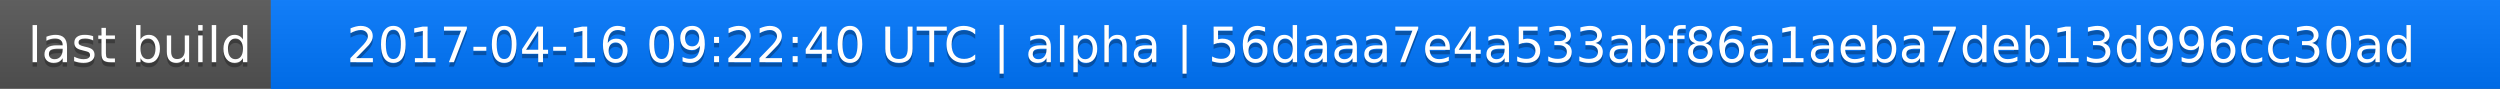
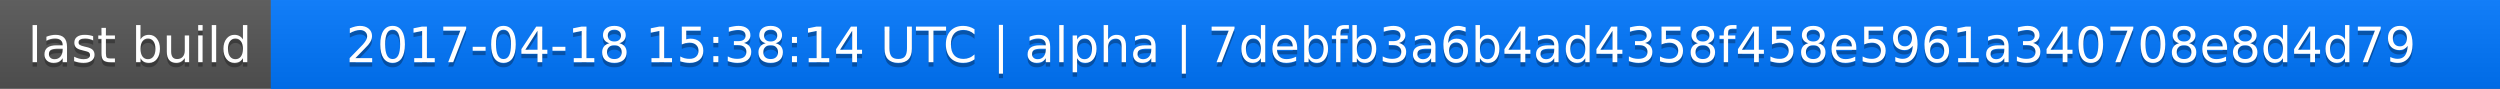
<svg xmlns="http://www.w3.org/2000/svg" width="563" height="20">
  <linearGradient id="a" x2="0" y2="100%">
    <stop offset="0" stop-color="#bbb" stop-opacity=".1" />
    <stop offset="1" stop-opacity=".1" />
  </linearGradient>
  <rect rx="0" width="563" height="20" fill="#555" />
  <rect rx="0" x="61" width="502" height="20" fill="#07f" />
  <path fill="#07f" d="M61 0h4v20h-4z" />
  <rect rx="0" width="563" height="20" fill="url(#a)" />
  <g fill="#fff" text-anchor="middle" font-family="DejaVu Sans,Verdana,Geneva,sans-serif" font-size="11">
    <text x="31.5" y="15" fill="#010101" fill-opacity=".3">last build</text>
    <text x="31.5" y="14">last build</text>
-     <text x="311" y="15" fill="#010101" fill-opacity=".3">2017-04-16 09:22:40 UTC | alpha | 56daaa7e4a533abf86a1aeba7deb13d996cc30ad</text>
-     <text x="311" y="14">2017-04-16 09:22:40 UTC | alpha | 56daaa7e4a533abf86a1aeba7deb13d996cc30ad</text>
+     <text x="311" y="15" fill="#010101" fill-opacity=".3">2017-04-18 15:38:14 UTC | alpha | 7debfb3a6b4ad4358f458e5961a340708e8d4d79</text>
+     <text x="311" y="14">2017-04-18 15:38:14 UTC | alpha | 7debfb3a6b4ad4358f458e5961a340708e8d4d79</text>
  </g>
</svg>
